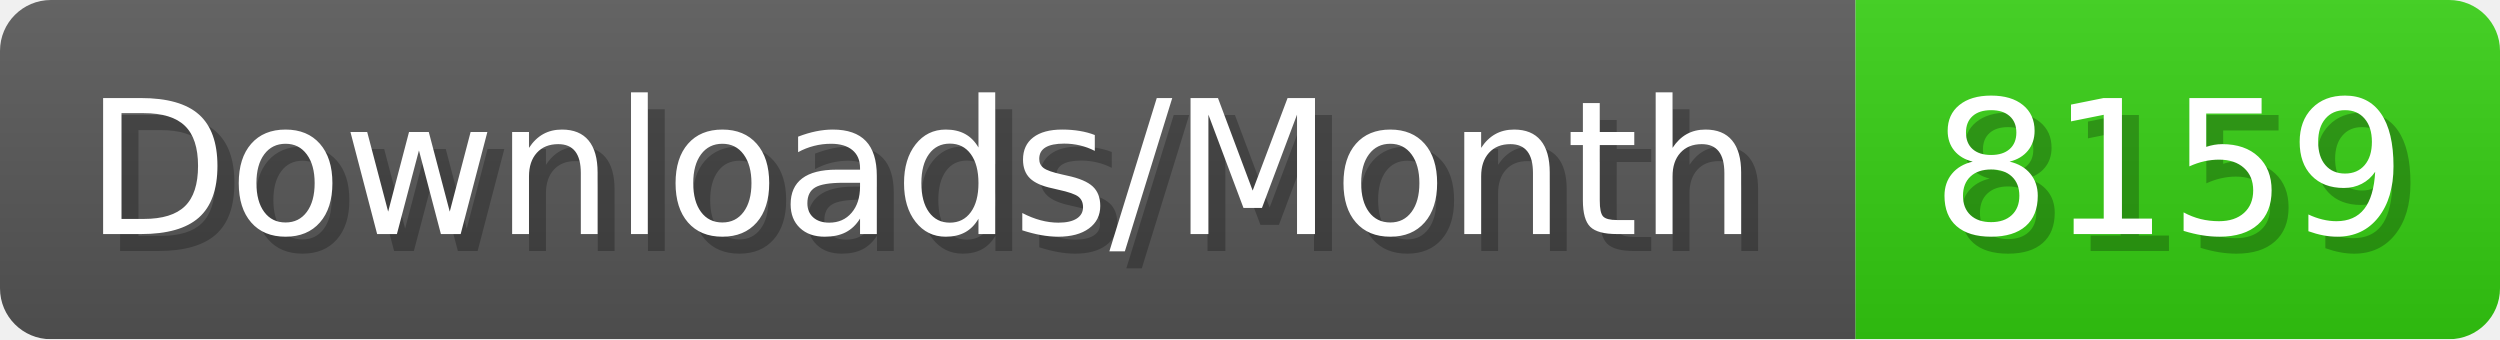
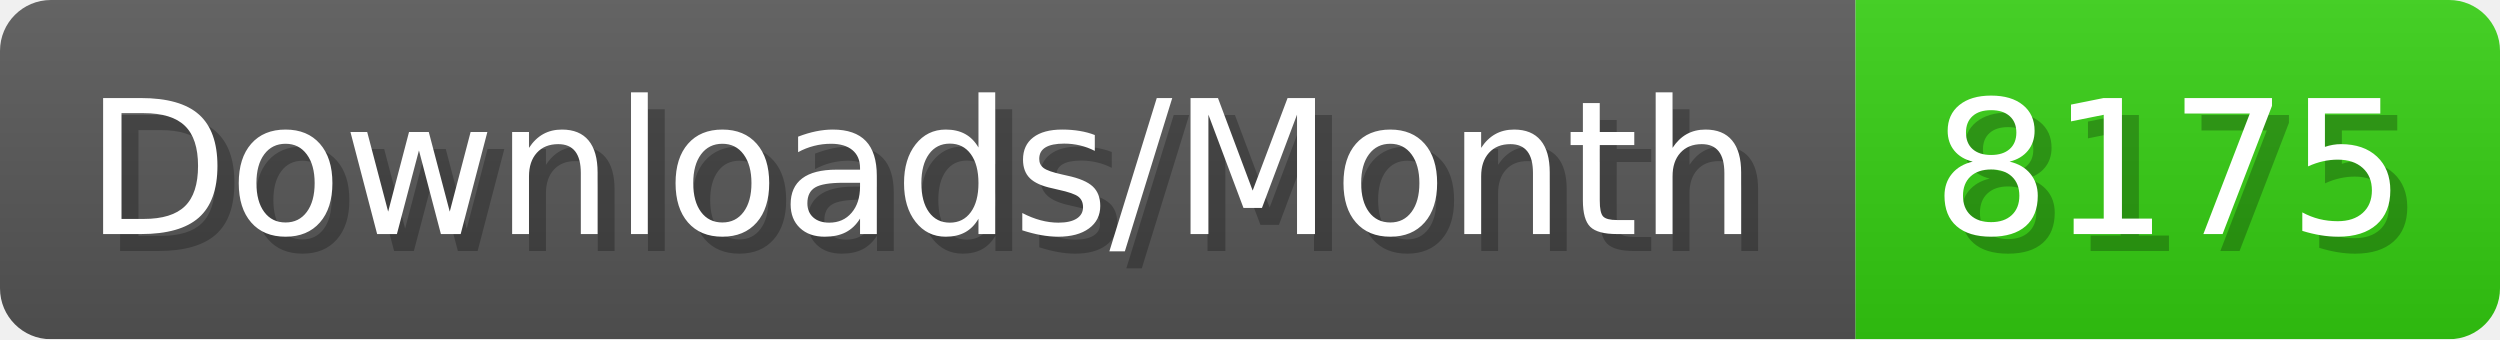
- <svg xmlns="http://www.w3.org/2000/svg" width="147.4" height="20" viewBox="0 0 1474 200" role="img" aria-label="Downloads/Month: 8159">
+ <svg xmlns="http://www.w3.org/2000/svg" width="147.4" height="20" viewBox="0 0 1474 200" role="img" aria-label="Downloads/Month: 8175">
  <linearGradient id="YlXUI" x2="0" y2="100%">
    <stop offset="0" stop-opacity=".1" stop-color="#EEE" />
    <stop offset="1" stop-opacity=".1" />
  </linearGradient>
  <mask id="JHhop">
    <rect width="1474" height="200" rx="30" fill="#FFF" />
  </mask>
  <g mask="url(#JHhop)">
    <rect width="1094" height="200" fill="#555" />
    <rect width="380" height="200" fill="#3C1" x="1094" />
    <rect width="1474" height="200" fill="url(#YlXUI)" />
  </g>
  <g aria-hidden="true" fill="#fff" text-anchor="start" font-family="Verdana,DejaVu Sans,sans-serif" font-size="110">
    <text x="60" y="148" textLength="994" fill="#000" opacity="0.25">Downloads/Month</text>
    <text x="50" y="138" textLength="994">Downloads/Month</text>
-     <text x="1149" y="148" textLength="280" fill="#000" opacity="0.25">8159</text>
-     <text x="1139" y="138" textLength="280">8159</text>
+     <text x="1149" y="148" textLength="280" fill="#000" opacity="0.25">8175</text>
+     <text x="1139" y="138" textLength="280">8175</text>
  </g>
</svg>
